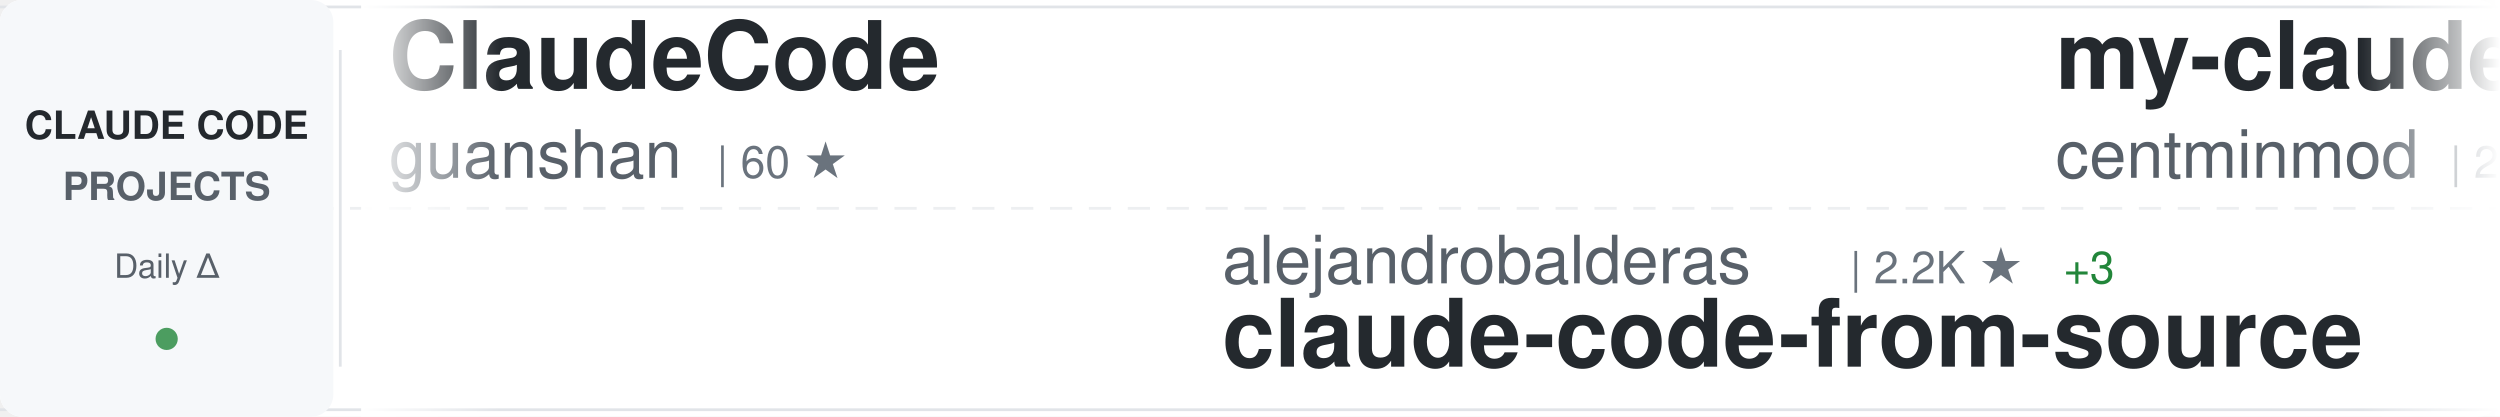
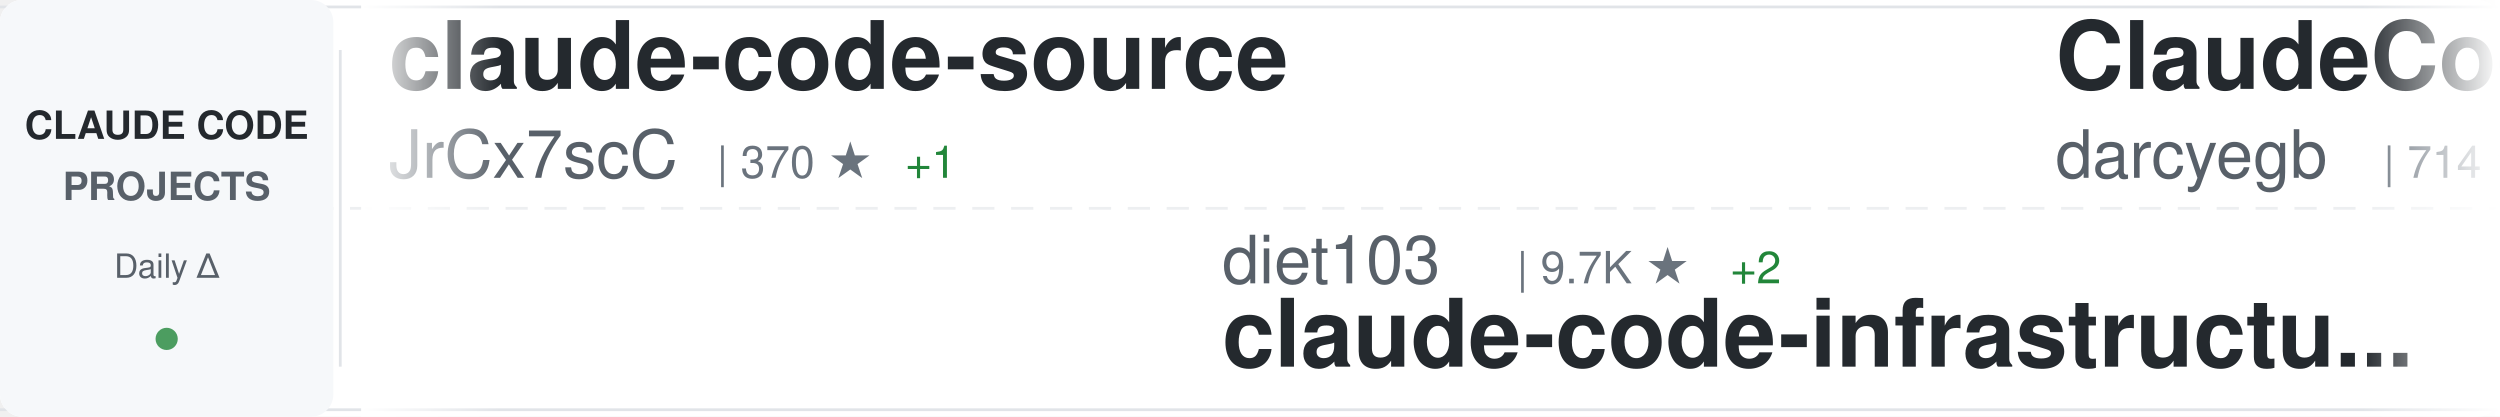
<svg xmlns="http://www.w3.org/2000/svg" width="900" height="150">
  <defs>
    <linearGradient id="awesomeLeftFade" x1="0%" y1="0%" x2="100%" y2="0%">
      <stop offset="0%" style="stop-color:#ffffff;stop-opacity:1" />
      <stop offset="100%" style="stop-color:#ffffff;stop-opacity:0" />
    </linearGradient>
    <linearGradient id="awesomeRightFade" x1="0%" y1="0%" x2="100%" y2="0%">
      <stop offset="0%" style="stop-color:#ffffff;stop-opacity:0" />
      <stop offset="100%" style="stop-color:#ffffff;stop-opacity:1" />
    </linearGradient>
  </defs>
  <rect width="900" height="150" fill="#ffffff" rx="8" />
  <rect x="0" y="2" width="900" height="1" fill="#e1e4e8" />
  <rect x="0" y="147" width="900" height="1" fill="#e1e4e8" />
  <line x1="0" y1="75" x2="900" y2="75" stroke="#e1e4e8" stroke-width="1" stroke-dasharray="8 6" opacity="0.6" />
  <rect x="0" y="0" width="120" height="150" fill="#f6f8fa" rx="8" />
  <text x="60" y="50" font-family="-apple-system, BlinkMacSystemFont, 'Segoe UI', Helvetica, Arial, sans-serif" font-size="14" font-weight="600" fill="#24292e" text-anchor="middle">CLAUDE CODE</text>
  <text x="60" y="72" font-family="-apple-system, BlinkMacSystemFont, 'Segoe UI', Helvetica, Arial, sans-serif" font-size="14" font-weight="600" fill="#586069" text-anchor="middle">PROJECTS</text>
  <text x="60" y="100" font-family="-apple-system, BlinkMacSystemFont, 'Segoe UI', Helvetica, Arial, sans-serif" font-size="12" font-weight="500" fill="#586069" text-anchor="middle">Daily Δ</text>
  <circle cx="60" cy="122" r="4" fill="#22863a" opacity="0.8" />
  <rect x="122" y="18" width="1" height="114" fill="#e1e4e8" />
  <clipPath id="awesomeTickerClip">
    <rect x="130" y="0" width="770" height="150" />
  </clipPath>
  <g clip-path="url(#awesomeTickerClip)">
    <g id="awesomeTickerItems">
      <animateTransform attributeName="transform" attributeType="XML" type="translate" from="0 0" to="-3000 0" dur="54s" repeatCount="indefinite" />
      <g transform="translate(0, 0)">
-         <text x="140" y="32" font-family="-apple-system, BlinkMacSystemFont, 'Segoe UI', Helvetica, Arial, sans-serif" font-size="34" font-weight="600" fill="#24292e">ClaudeCode</text>
-         <text x="140" y="64" font-family="-apple-system, BlinkMacSystemFont, 'Segoe UI', Helvetica, Arial, sans-serif" font-size="24" font-weight="400" fill="#586069">guanshan</text>
-         <text x="258" y="64" font-family="-apple-system, BlinkMacSystemFont, 'Segoe UI', Helvetica, Arial, sans-serif" font-size="16" font-weight="500" fill="#6a737d">| 60 ★</text>
+         <text x="140" y="32" font-family="-apple-system, BlinkMacSystemFont, 'Segoe UI', Helvetica, Arial, sans-serif" font-size="34" font-weight="600" fill="#24292e">claude-code-source</text>
+         <text x="140" y="64" font-family="-apple-system, BlinkMacSystemFont, 'Segoe UI', Helvetica, Arial, sans-serif" font-size="24" font-weight="400" fill="#586069">JrCx7scC</text>
+         <text x="258" y="64" font-family="-apple-system, BlinkMacSystemFont, 'Segoe UI', Helvetica, Arial, sans-serif" font-size="16" font-weight="500" fill="#6a737d">| 370 ★</text>
+         <text x="326" y="64" font-family="-apple-system, BlinkMacSystemFont, 'Segoe UI', Helvetica, Arial, sans-serif" font-size="16" font-weight="500" fill="#22863a"> +1</text>
      </g>
      <g transform="translate(300, 0)">
-         <text x="140" y="102" font-family="-apple-system, BlinkMacSystemFont, 'Segoe UI', Helvetica, Arial, sans-serif" font-size="24" font-weight="400" fill="#586069">alejandrobalderas</text>
-         <text x="366" y="102" font-family="-apple-system, BlinkMacSystemFont, 'Segoe UI', Helvetica, Arial, sans-serif" font-size="16" font-weight="500" fill="#6a737d">| 2.2K ★</text>
-         <text x="443" y="102" font-family="-apple-system, BlinkMacSystemFont, 'Segoe UI', Helvetica, Arial, sans-serif" font-size="16" font-weight="500" fill="#22863a"> +3</text>
-         <text x="140" y="132" font-family="-apple-system, BlinkMacSystemFont, 'Segoe UI', Helvetica, Arial, sans-serif" font-size="34" font-weight="600" fill="#24292e">claude-code-from-source</text>
+         <text x="140" y="102" font-family="-apple-system, BlinkMacSystemFont, 'Segoe UI', Helvetica, Arial, sans-serif" font-size="24" font-weight="400" fill="#586069">diet103</text>
+         <text x="246" y="102" font-family="-apple-system, BlinkMacSystemFont, 'Segoe UI', Helvetica, Arial, sans-serif" font-size="16" font-weight="500" fill="#6a737d">| 9.7K ★</text>
+         <text x="323" y="102" font-family="-apple-system, BlinkMacSystemFont, 'Segoe UI', Helvetica, Arial, sans-serif" font-size="16" font-weight="500" fill="#22863a"> +2</text>
+         <text x="140" y="132" font-family="-apple-system, BlinkMacSystemFont, 'Segoe UI', Helvetica, Arial, sans-serif" font-size="34" font-weight="600" fill="#24292e">claude-code-infrastructu...</text>
      </g>
      <g transform="translate(600, 0)">
-         <text x="140" y="32" font-family="-apple-system, BlinkMacSystemFont, 'Segoe UI', Helvetica, Arial, sans-serif" font-size="34" font-weight="600" fill="#24292e">my-claude-code-setup</text>
-         <text x="140" y="64" font-family="-apple-system, BlinkMacSystemFont, 'Segoe UI', Helvetica, Arial, sans-serif" font-size="24" font-weight="400" fill="#586069">centminmod</text>
-         <text x="282" y="64" font-family="-apple-system, BlinkMacSystemFont, 'Segoe UI', Helvetica, Arial, sans-serif" font-size="16" font-weight="500" fill="#6a737d">| 2.4K ★</text>
-         <text x="359" y="64" font-family="-apple-system, BlinkMacSystemFont, 'Segoe UI', Helvetica, Arial, sans-serif" font-size="16" font-weight="500" fill="#22863a"> +4</text>
+         <text x="140" y="32" font-family="-apple-system, BlinkMacSystemFont, 'Segoe UI', Helvetica, Arial, sans-serif" font-size="34" font-weight="600" fill="#24292e">ClaudeCodeAgents</text>
+         <text x="140" y="64" font-family="-apple-system, BlinkMacSystemFont, 'Segoe UI', Helvetica, Arial, sans-serif" font-size="24" font-weight="400" fill="#586069">darcyegb</text>
+         <text x="258" y="64" font-family="-apple-system, BlinkMacSystemFont, 'Segoe UI', Helvetica, Arial, sans-serif" font-size="16" font-weight="500" fill="#6a737d">| 714 ★</text>
+         <text x="326" y="64" font-family="-apple-system, BlinkMacSystemFont, 'Segoe UI', Helvetica, Arial, sans-serif" font-size="16" font-weight="500" fill="#22863a"> +2</text>
      </g>
      <g transform="translate(900, 0)">
+         <text x="140" y="102" font-family="-apple-system, BlinkMacSystemFont, 'Segoe UI', Helvetica, Arial, sans-serif" font-size="24" font-weight="400" fill="#586069">multica-ai</text>
+         <text x="282" y="102" font-family="-apple-system, BlinkMacSystemFont, 'Segoe UI', Helvetica, Arial, sans-serif" font-size="16" font-weight="500" fill="#6a737d">| 167.7K ★</text>
+         <text x="377" y="102" font-family="-apple-system, BlinkMacSystemFont, 'Segoe UI', Helvetica, Arial, sans-serif" font-size="16" font-weight="500" fill="#22863a"> +902</text>
+         <text x="140" y="132" font-family="-apple-system, BlinkMacSystemFont, 'Segoe UI', Helvetica, Arial, sans-serif" font-size="34" font-weight="600" fill="#24292e">andrej-karpathy-skills</text>
+       </g>
+       <g transform="translate(1200, 0)">
+         <text x="140" y="32" font-family="-apple-system, BlinkMacSystemFont, 'Segoe UI', Helvetica, Arial, sans-serif" font-size="34" font-weight="600" fill="#24292e">claude-code-workflows</text>
+         <text x="140" y="64" font-family="-apple-system, BlinkMacSystemFont, 'Segoe UI', Helvetica, Arial, sans-serif" font-size="24" font-weight="400" fill="#586069">OneRedOak</text>
+         <text x="270" y="64" font-family="-apple-system, BlinkMacSystemFont, 'Segoe UI', Helvetica, Arial, sans-serif" font-size="16" font-weight="500" fill="#6a737d">| 3.8K ★</text>
+       </g>
+       <g transform="translate(1500, 0)">
+         <text x="140" y="102" font-family="-apple-system, BlinkMacSystemFont, 'Segoe UI', Helvetica, Arial, sans-serif" font-size="24" font-weight="400" fill="#586069">Chachamaru127</text>
+         <text x="318" y="102" font-family="-apple-system, BlinkMacSystemFont, 'Segoe UI', Helvetica, Arial, sans-serif" font-size="16" font-weight="500" fill="#6a737d">| 2.6K ★</text>
+         <text x="395" y="102" font-family="-apple-system, BlinkMacSystemFont, 'Segoe UI', Helvetica, Arial, sans-serif" font-size="16" font-weight="500" fill="#22863a"> +24</text>
+         <text x="140" y="132" font-family="-apple-system, BlinkMacSystemFont, 'Segoe UI', Helvetica, Arial, sans-serif" font-size="34" font-weight="600" fill="#24292e">claude-code-harness</text>
+       </g>
+       <g transform="translate(1800, 0)">
+         <text x="140" y="32" font-family="-apple-system, BlinkMacSystemFont, 'Segoe UI', Helvetica, Arial, sans-serif" font-size="34" font-weight="600" fill="#24292e">claude-code-analysis</text>
+         <text x="140" y="64" font-family="-apple-system, BlinkMacSystemFont, 'Segoe UI', Helvetica, Arial, sans-serif" font-size="24" font-weight="400" fill="#586069">liuup</text>
+         <text x="222" y="64" font-family="-apple-system, BlinkMacSystemFont, 'Segoe UI', Helvetica, Arial, sans-serif" font-size="16" font-weight="500" fill="#6a737d">| 2.9K ★</text>
+         <text x="299" y="64" font-family="-apple-system, BlinkMacSystemFont, 'Segoe UI', Helvetica, Arial, sans-serif" font-size="16" font-weight="500" fill="#22863a"> +26</text>
+       </g>
+       <g transform="translate(2100, 0)">
        <text x="140" y="102" font-family="-apple-system, BlinkMacSystemFont, 'Segoe UI', Helvetica, Arial, sans-serif" font-size="24" font-weight="400" fill="#586069">pedrohcgs</text>
        <text x="270" y="102" font-family="-apple-system, BlinkMacSystemFont, 'Segoe UI', Helvetica, Arial, sans-serif" font-size="16" font-weight="500" fill="#6a737d">| 1.2K ★</text>
        <text x="347" y="102" font-family="-apple-system, BlinkMacSystemFont, 'Segoe UI', Helvetica, Arial, sans-serif" font-size="16" font-weight="500" fill="#22863a"> +8</text>
        <text x="140" y="132" font-family="-apple-system, BlinkMacSystemFont, 'Segoe UI', Helvetica, Arial, sans-serif" font-size="34" font-weight="600" fill="#24292e">claude-code-my-workflow</text>
      </g>
-       <g transform="translate(1200, 0)">
-         <text x="140" y="32" font-family="-apple-system, BlinkMacSystemFont, 'Segoe UI', Helvetica, Arial, sans-serif" font-size="34" font-weight="600" fill="#24292e">awesome-claude-code-tool...</text>
-         <text x="140" y="64" font-family="-apple-system, BlinkMacSystemFont, 'Segoe UI', Helvetica, Arial, sans-serif" font-size="24" font-weight="400" fill="#586069">rohitg00</text>
-         <text x="258" y="64" font-family="-apple-system, BlinkMacSystemFont, 'Segoe UI', Helvetica, Arial, sans-serif" font-size="16" font-weight="500" fill="#6a737d">| 1.9K ★</text>
-         <text x="335" y="64" font-family="-apple-system, BlinkMacSystemFont, 'Segoe UI', Helvetica, Arial, sans-serif" font-size="16" font-weight="500" fill="#22863a"> +11</text>
-       </g>
-       <g transform="translate(1500, 0)">
-         <text x="140" y="102" font-family="-apple-system, BlinkMacSystemFont, 'Segoe UI', Helvetica, Arial, sans-serif" font-size="24" font-weight="400" fill="#586069">nicedreamzapp</text>
-         <text x="318" y="102" font-family="-apple-system, BlinkMacSystemFont, 'Segoe UI', Helvetica, Arial, sans-serif" font-size="16" font-weight="500" fill="#6a737d">| 2.7K ★</text>
-         <text x="395" y="102" font-family="-apple-system, BlinkMacSystemFont, 'Segoe UI', Helvetica, Arial, sans-serif" font-size="16" font-weight="500" fill="#22863a"> +2</text>
-         <text x="140" y="132" font-family="-apple-system, BlinkMacSystemFont, 'Segoe UI', Helvetica, Arial, sans-serif" font-size="34" font-weight="600" fill="#24292e">claude-code-local</text>
-       </g>
-       <g transform="translate(1800, 0)">
-         <text x="140" y="32" font-family="-apple-system, BlinkMacSystemFont, 'Segoe UI', Helvetica, Arial, sans-serif" font-size="34" font-weight="600" fill="#24292e">claude-coder</text>
-         <text x="140" y="64" font-family="-apple-system, BlinkMacSystemFont, 'Segoe UI', Helvetica, Arial, sans-serif" font-size="24" font-weight="400" fill="#586069">kodu-ai</text>
-         <text x="246" y="64" font-family="-apple-system, BlinkMacSystemFont, 'Segoe UI', Helvetica, Arial, sans-serif" font-size="16" font-weight="500" fill="#6a737d">| 5.3K ★</text>
-       </g>
-       <g transform="translate(2100, 0)">
-         <text x="140" y="102" font-family="-apple-system, BlinkMacSystemFont, 'Segoe UI', Helvetica, Arial, sans-serif" font-size="24" font-weight="400" fill="#586069">wanshuiyin</text>
-         <text x="282" y="102" font-family="-apple-system, BlinkMacSystemFont, 'Segoe UI', Helvetica, Arial, sans-serif" font-size="16" font-weight="500" fill="#6a737d">| 11.4K ★</text>
-         <text x="368" y="102" font-family="-apple-system, BlinkMacSystemFont, 'Segoe UI', Helvetica, Arial, sans-serif" font-size="16" font-weight="500" fill="#22863a"> +70</text>
-         <text x="140" y="132" font-family="-apple-system, BlinkMacSystemFont, 'Segoe UI', Helvetica, Arial, sans-serif" font-size="34" font-weight="600" fill="#24292e">Auto-claude-code-researc...</text>
-       </g>
      <g transform="translate(2400, 0)">
-         <text x="140" y="32" font-family="-apple-system, BlinkMacSystemFont, 'Segoe UI', Helvetica, Arial, sans-serif" font-size="34" font-weight="600" fill="#24292e">claude-howto</text>
-         <text x="140" y="64" font-family="-apple-system, BlinkMacSystemFont, 'Segoe UI', Helvetica, Arial, sans-serif" font-size="24" font-weight="400" fill="#586069">luongnv89</text>
-         <text x="270" y="64" font-family="-apple-system, BlinkMacSystemFont, 'Segoe UI', Helvetica, Arial, sans-serif" font-size="16" font-weight="500" fill="#6a737d">| 35.0K ★</text>
-         <text x="356" y="64" font-family="-apple-system, BlinkMacSystemFont, 'Segoe UI', Helvetica, Arial, sans-serif" font-size="16" font-weight="500" fill="#22863a"> +67</text>
+         <text x="140" y="32" font-family="-apple-system, BlinkMacSystemFont, 'Segoe UI', Helvetica, Arial, sans-serif" font-size="34" font-weight="600" fill="#24292e">edmunds-claude-code</text>
+         <text x="140" y="64" font-family="-apple-system, BlinkMacSystemFont, 'Segoe UI', Helvetica, Arial, sans-serif" font-size="24" font-weight="400" fill="#586069">edmund-io</text>
+         <text x="270" y="64" font-family="-apple-system, BlinkMacSystemFont, 'Segoe UI', Helvetica, Arial, sans-serif" font-size="16" font-weight="500" fill="#6a737d">| 1.5K ★</text>
+         <text x="347" y="64" font-family="-apple-system, BlinkMacSystemFont, 'Segoe UI', Helvetica, Arial, sans-serif" font-size="16" font-weight="500" fill="#22863a"> +1</text>
      </g>
      <g transform="translate(2700, 0)">
-         <text x="140" y="102" font-family="-apple-system, BlinkMacSystemFont, 'Segoe UI', Helvetica, Arial, sans-serif" font-size="24" font-weight="400" fill="#586069">hangsman</text>
-         <text x="258" y="102" font-family="-apple-system, BlinkMacSystemFont, 'Segoe UI', Helvetica, Arial, sans-serif" font-size="16" font-weight="500" fill="#6a737d">| 782 ★</text>
-         <text x="326" y="102" font-family="-apple-system, BlinkMacSystemFont, 'Segoe UI', Helvetica, Arial, sans-serif" font-size="16" font-weight="500" fill="#22863a"> +1</text>
-         <text x="140" y="132" font-family="-apple-system, BlinkMacSystemFont, 'Segoe UI', Helvetica, Arial, sans-serif" font-size="34" font-weight="600" fill="#24292e">claude-code-source</text>
+         <text x="140" y="102" font-family="-apple-system, BlinkMacSystemFont, 'Segoe UI', Helvetica, Arial, sans-serif" font-size="24" font-weight="400" fill="#586069">kodu-ai</text>
+         <text x="246" y="102" font-family="-apple-system, BlinkMacSystemFont, 'Segoe UI', Helvetica, Arial, sans-serif" font-size="16" font-weight="500" fill="#6a737d">| 5.3K ★</text>
+         <text x="140" y="132" font-family="-apple-system, BlinkMacSystemFont, 'Segoe UI', Helvetica, Arial, sans-serif" font-size="34" font-weight="600" fill="#24292e">claude-coder</text>
      </g>
      <g transform="translate(3000, 0)">
-         <text x="140" y="32" font-family="-apple-system, BlinkMacSystemFont, 'Segoe UI', Helvetica, Arial, sans-serif" font-size="34" font-weight="600" fill="#24292e">ClaudeCode</text>
-         <text x="140" y="64" font-family="-apple-system, BlinkMacSystemFont, 'Segoe UI', Helvetica, Arial, sans-serif" font-size="24" font-weight="400" fill="#586069">guanshan</text>
-         <text x="258" y="64" font-family="-apple-system, BlinkMacSystemFont, 'Segoe UI', Helvetica, Arial, sans-serif" font-size="16" font-weight="500" fill="#6a737d">| 60 ★</text>
+         <text x="140" y="32" font-family="-apple-system, BlinkMacSystemFont, 'Segoe UI', Helvetica, Arial, sans-serif" font-size="34" font-weight="600" fill="#24292e">claude-code-source</text>
+         <text x="140" y="64" font-family="-apple-system, BlinkMacSystemFont, 'Segoe UI', Helvetica, Arial, sans-serif" font-size="24" font-weight="400" fill="#586069">JrCx7scC</text>
+         <text x="258" y="64" font-family="-apple-system, BlinkMacSystemFont, 'Segoe UI', Helvetica, Arial, sans-serif" font-size="16" font-weight="500" fill="#6a737d">| 370 ★</text>
+         <text x="326" y="64" font-family="-apple-system, BlinkMacSystemFont, 'Segoe UI', Helvetica, Arial, sans-serif" font-size="16" font-weight="500" fill="#22863a"> +1</text>
      </g>
      <g transform="translate(3300, 0)">
-         <text x="140" y="102" font-family="-apple-system, BlinkMacSystemFont, 'Segoe UI', Helvetica, Arial, sans-serif" font-size="24" font-weight="400" fill="#586069">alejandrobalderas</text>
-         <text x="366" y="102" font-family="-apple-system, BlinkMacSystemFont, 'Segoe UI', Helvetica, Arial, sans-serif" font-size="16" font-weight="500" fill="#6a737d">| 2.2K ★</text>
-         <text x="443" y="102" font-family="-apple-system, BlinkMacSystemFont, 'Segoe UI', Helvetica, Arial, sans-serif" font-size="16" font-weight="500" fill="#22863a"> +3</text>
-         <text x="140" y="132" font-family="-apple-system, BlinkMacSystemFont, 'Segoe UI', Helvetica, Arial, sans-serif" font-size="34" font-weight="600" fill="#24292e">claude-code-from-source</text>
+         <text x="140" y="102" font-family="-apple-system, BlinkMacSystemFont, 'Segoe UI', Helvetica, Arial, sans-serif" font-size="24" font-weight="400" fill="#586069">diet103</text>
+         <text x="246" y="102" font-family="-apple-system, BlinkMacSystemFont, 'Segoe UI', Helvetica, Arial, sans-serif" font-size="16" font-weight="500" fill="#6a737d">| 9.7K ★</text>
+         <text x="323" y="102" font-family="-apple-system, BlinkMacSystemFont, 'Segoe UI', Helvetica, Arial, sans-serif" font-size="16" font-weight="500" fill="#22863a"> +2</text>
+         <text x="140" y="132" font-family="-apple-system, BlinkMacSystemFont, 'Segoe UI', Helvetica, Arial, sans-serif" font-size="34" font-weight="600" fill="#24292e">claude-code-infrastructu...</text>
      </g>
      <g transform="translate(3600, 0)">
-         <text x="140" y="32" font-family="-apple-system, BlinkMacSystemFont, 'Segoe UI', Helvetica, Arial, sans-serif" font-size="34" font-weight="600" fill="#24292e">my-claude-code-setup</text>
-         <text x="140" y="64" font-family="-apple-system, BlinkMacSystemFont, 'Segoe UI', Helvetica, Arial, sans-serif" font-size="24" font-weight="400" fill="#586069">centminmod</text>
-         <text x="282" y="64" font-family="-apple-system, BlinkMacSystemFont, 'Segoe UI', Helvetica, Arial, sans-serif" font-size="16" font-weight="500" fill="#6a737d">| 2.4K ★</text>
-         <text x="359" y="64" font-family="-apple-system, BlinkMacSystemFont, 'Segoe UI', Helvetica, Arial, sans-serif" font-size="16" font-weight="500" fill="#22863a"> +4</text>
+         <text x="140" y="32" font-family="-apple-system, BlinkMacSystemFont, 'Segoe UI', Helvetica, Arial, sans-serif" font-size="34" font-weight="600" fill="#24292e">ClaudeCodeAgents</text>
+         <text x="140" y="64" font-family="-apple-system, BlinkMacSystemFont, 'Segoe UI', Helvetica, Arial, sans-serif" font-size="24" font-weight="400" fill="#586069">darcyegb</text>
+         <text x="258" y="64" font-family="-apple-system, BlinkMacSystemFont, 'Segoe UI', Helvetica, Arial, sans-serif" font-size="16" font-weight="500" fill="#6a737d">| 714 ★</text>
+         <text x="326" y="64" font-family="-apple-system, BlinkMacSystemFont, 'Segoe UI', Helvetica, Arial, sans-serif" font-size="16" font-weight="500" fill="#22863a"> +2</text>
      </g>
      <g transform="translate(3900, 0)">
-         <text x="140" y="102" font-family="-apple-system, BlinkMacSystemFont, 'Segoe UI', Helvetica, Arial, sans-serif" font-size="24" font-weight="400" fill="#586069">pedrohcgs</text>
-         <text x="270" y="102" font-family="-apple-system, BlinkMacSystemFont, 'Segoe UI', Helvetica, Arial, sans-serif" font-size="16" font-weight="500" fill="#6a737d">| 1.2K ★</text>
-         <text x="347" y="102" font-family="-apple-system, BlinkMacSystemFont, 'Segoe UI', Helvetica, Arial, sans-serif" font-size="16" font-weight="500" fill="#22863a"> +8</text>
-         <text x="140" y="132" font-family="-apple-system, BlinkMacSystemFont, 'Segoe UI', Helvetica, Arial, sans-serif" font-size="34" font-weight="600" fill="#24292e">claude-code-my-workflow</text>
+         <text x="140" y="102" font-family="-apple-system, BlinkMacSystemFont, 'Segoe UI', Helvetica, Arial, sans-serif" font-size="24" font-weight="400" fill="#586069">multica-ai</text>
+         <text x="282" y="102" font-family="-apple-system, BlinkMacSystemFont, 'Segoe UI', Helvetica, Arial, sans-serif" font-size="16" font-weight="500" fill="#6a737d">| 167.7K ★</text>
+         <text x="377" y="102" font-family="-apple-system, BlinkMacSystemFont, 'Segoe UI', Helvetica, Arial, sans-serif" font-size="16" font-weight="500" fill="#22863a"> +902</text>
+         <text x="140" y="132" font-family="-apple-system, BlinkMacSystemFont, 'Segoe UI', Helvetica, Arial, sans-serif" font-size="34" font-weight="600" fill="#24292e">andrej-karpathy-skills</text>
      </g>
    </g>
  </g>
  <rect x="130" y="0" width="50" height="150" fill="url(#awesomeLeftFade)" />
  <rect x="850" y="0" width="50" height="150" fill="url(#awesomeRightFade)" />
</svg>
